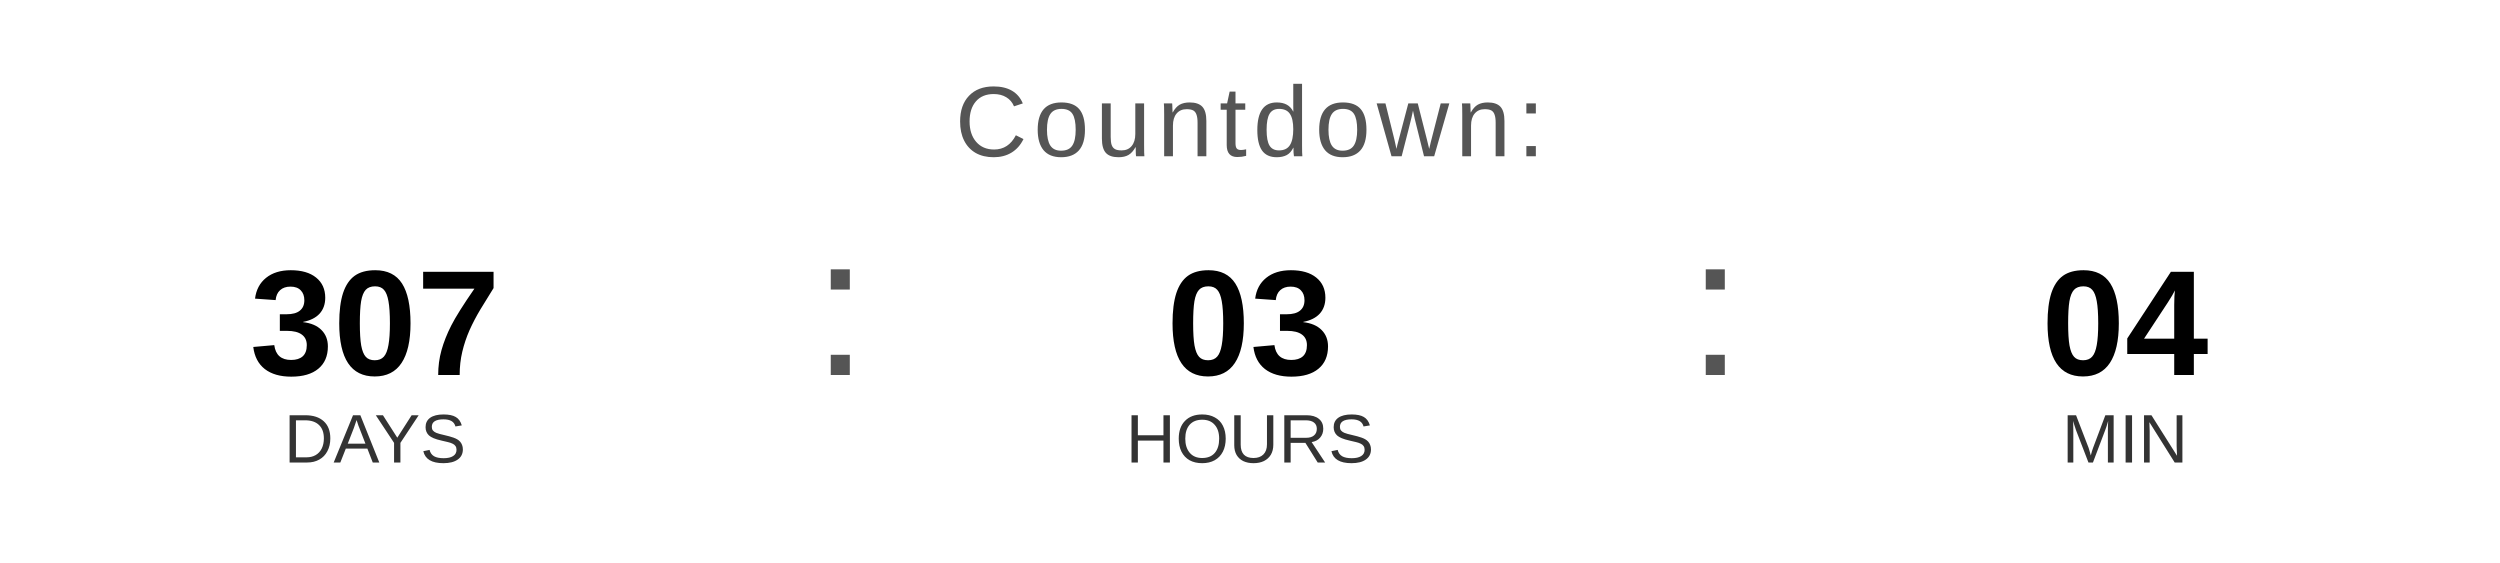
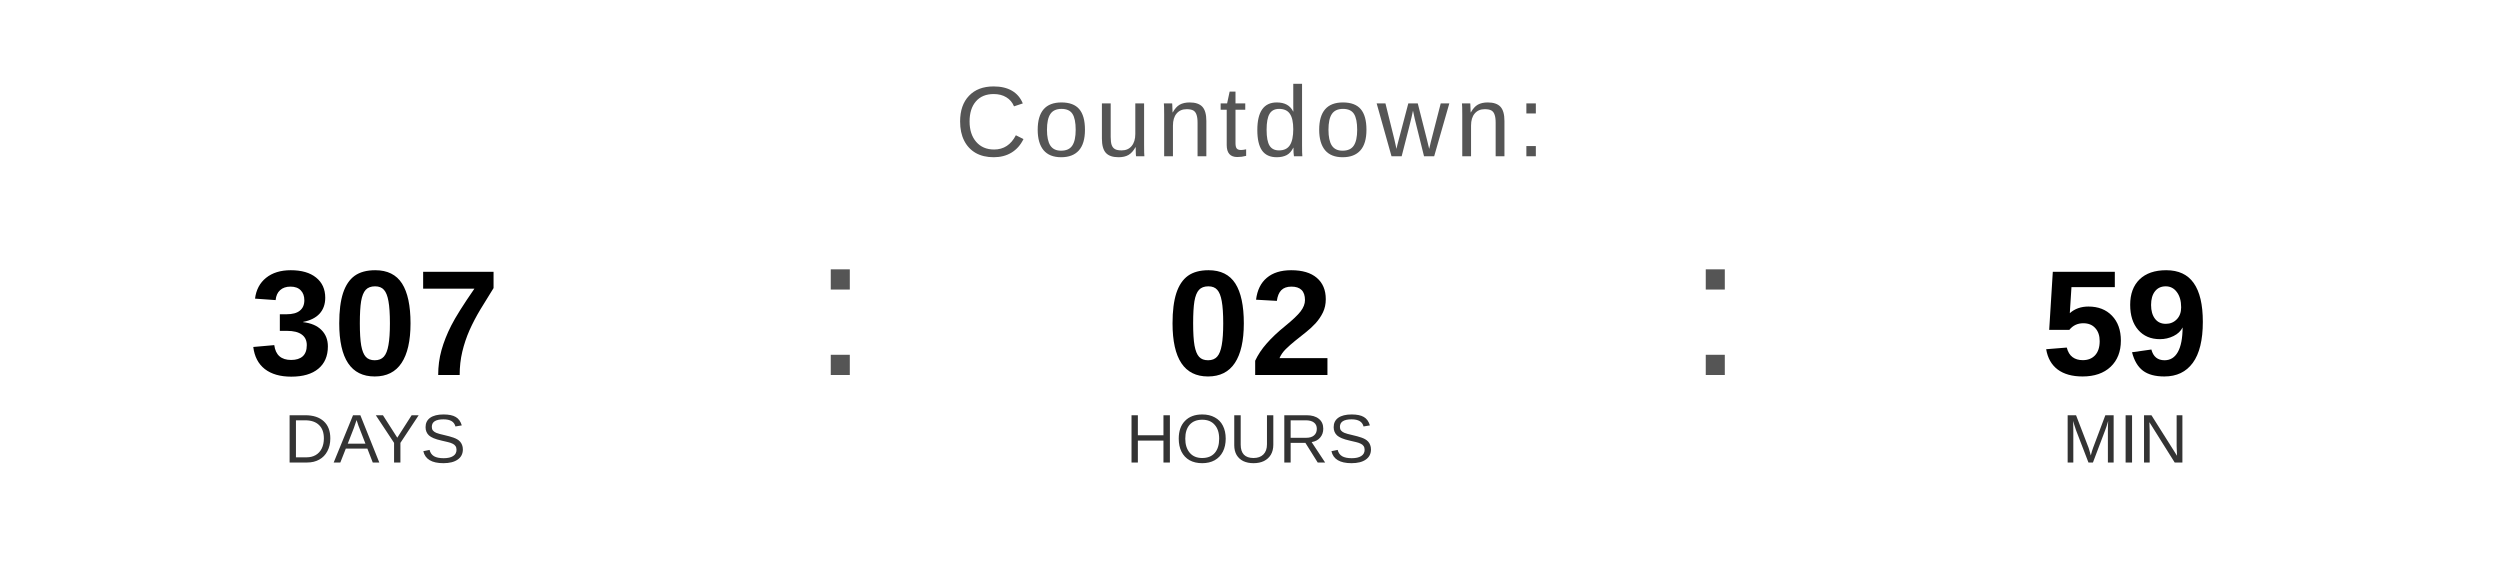
<svg xmlns="http://www.w3.org/2000/svg" width="400" height="90" viewBox="0 0 400 90">
  <text x="200" y="25" font-family="Arial, Helvetica, sans-serif" font-size="16" fill="#555555" text-anchor="middle" letter-spacing="1">
    Countdown:
  </text>
  <text x="60" y="60" font-family="Arial, Helvetica, sans-serif" font-size="24" font-weight="bold" fill="#000000" text-anchor="middle">307</text>
  <text x="60" y="74" font-family="Arial, Helvetica, sans-serif" font-size="11" fill="#333333" text-anchor="middle">DAYS</text>
  <text x="130" y="60" font-family="Arial, sans-serif" font-size="32" fill="#555555">:</text>
-   <text x="200" y="60" font-family="Arial, Helvetica, sans-serif" font-size="24" font-weight="bold" fill="#000000" text-anchor="middle">03</text>
+   <text x="200" y="60" font-family="Arial, Helvetica, sans-serif" font-size="24" font-weight="bold" fill="#000000" text-anchor="middle">02</text>
  <text x="200" y="74" font-family="Arial, Helvetica, sans-serif" font-size="11" fill="#333333" text-anchor="middle">HOURS</text>
  <text x="270" y="60" font-family="Arial, sans-serif" font-size="32" fill="#555555">:</text>
-   <text x="340" y="60" font-family="Arial, Helvetica, sans-serif" font-size="24" font-weight="bold" fill="#000000" text-anchor="middle">04</text>
+   <text x="340" y="60" font-family="Arial, Helvetica, sans-serif" font-size="24" font-weight="bold" fill="#000000" text-anchor="middle">59</text>
  <text x="340" y="74" font-family="Arial, Helvetica, sans-serif" font-size="11" fill="#333333" text-anchor="middle">MIN</text>
</svg>
